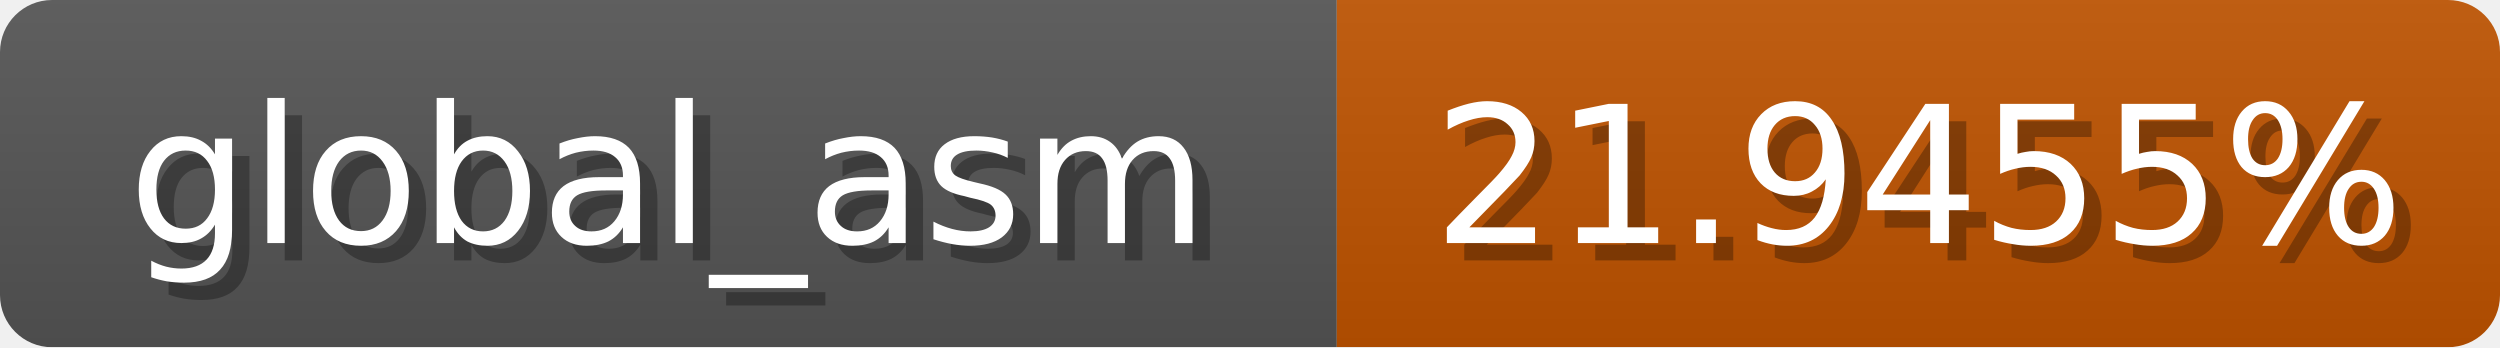
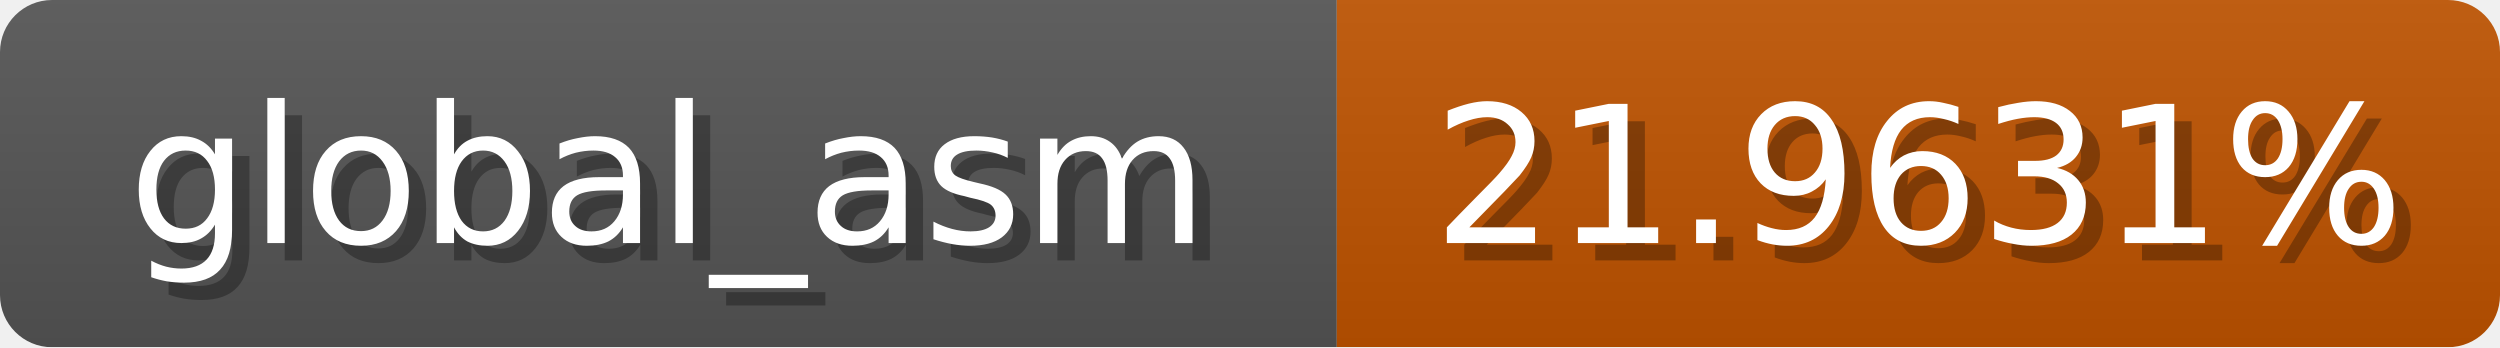
<svg xmlns="http://www.w3.org/2000/svg" width="144" height="20">
  <linearGradient id="b" x2="0" y2="100%">
    <stop offset="0" stop-color="#bbb" stop-opacity=".1" />
    <stop offset="1" stop-opacity=".1" />
  </linearGradient>
  <mask id="anybadge_1">
    <rect width="144" height="20" rx="3" fill="#fff" />
  </mask>
  <g mask="url(#anybadge_1)">
    <path fill="#555" d="M0 0h77v20H0z" />
    <path fill="#c05400" d="M77 0h67v20H77z" />
    <path fill="url(#b)" d="M0 0h144v20H0z" />
  </g>
  <g fill="#fff" text-anchor="middle" font-family="DejaVu Sans,Verdana,Geneva,sans-serif" font-size="11">
    <text x="39.5" y="15" fill="#010101" fill-opacity=".3">global_asm</text>
    <text x="38.5" y="14">global_asm</text>
  </g>
  <g fill="#fff" text-anchor="middle" font-family="DejaVu Sans,Verdana,Geneva,sans-serif" font-size="11">
-     <text x="111.5" y="15" fill="#010101" fill-opacity=".3">21.9455%</text>
-     <text x="110.5" y="14">21.9455%</text>
+     <text x="111.5" y="15" fill="#010101" fill-opacity=".3">21.9631%</text>
+     <text x="110.5" y="14">21.9631%</text>
  </g>
</svg>
